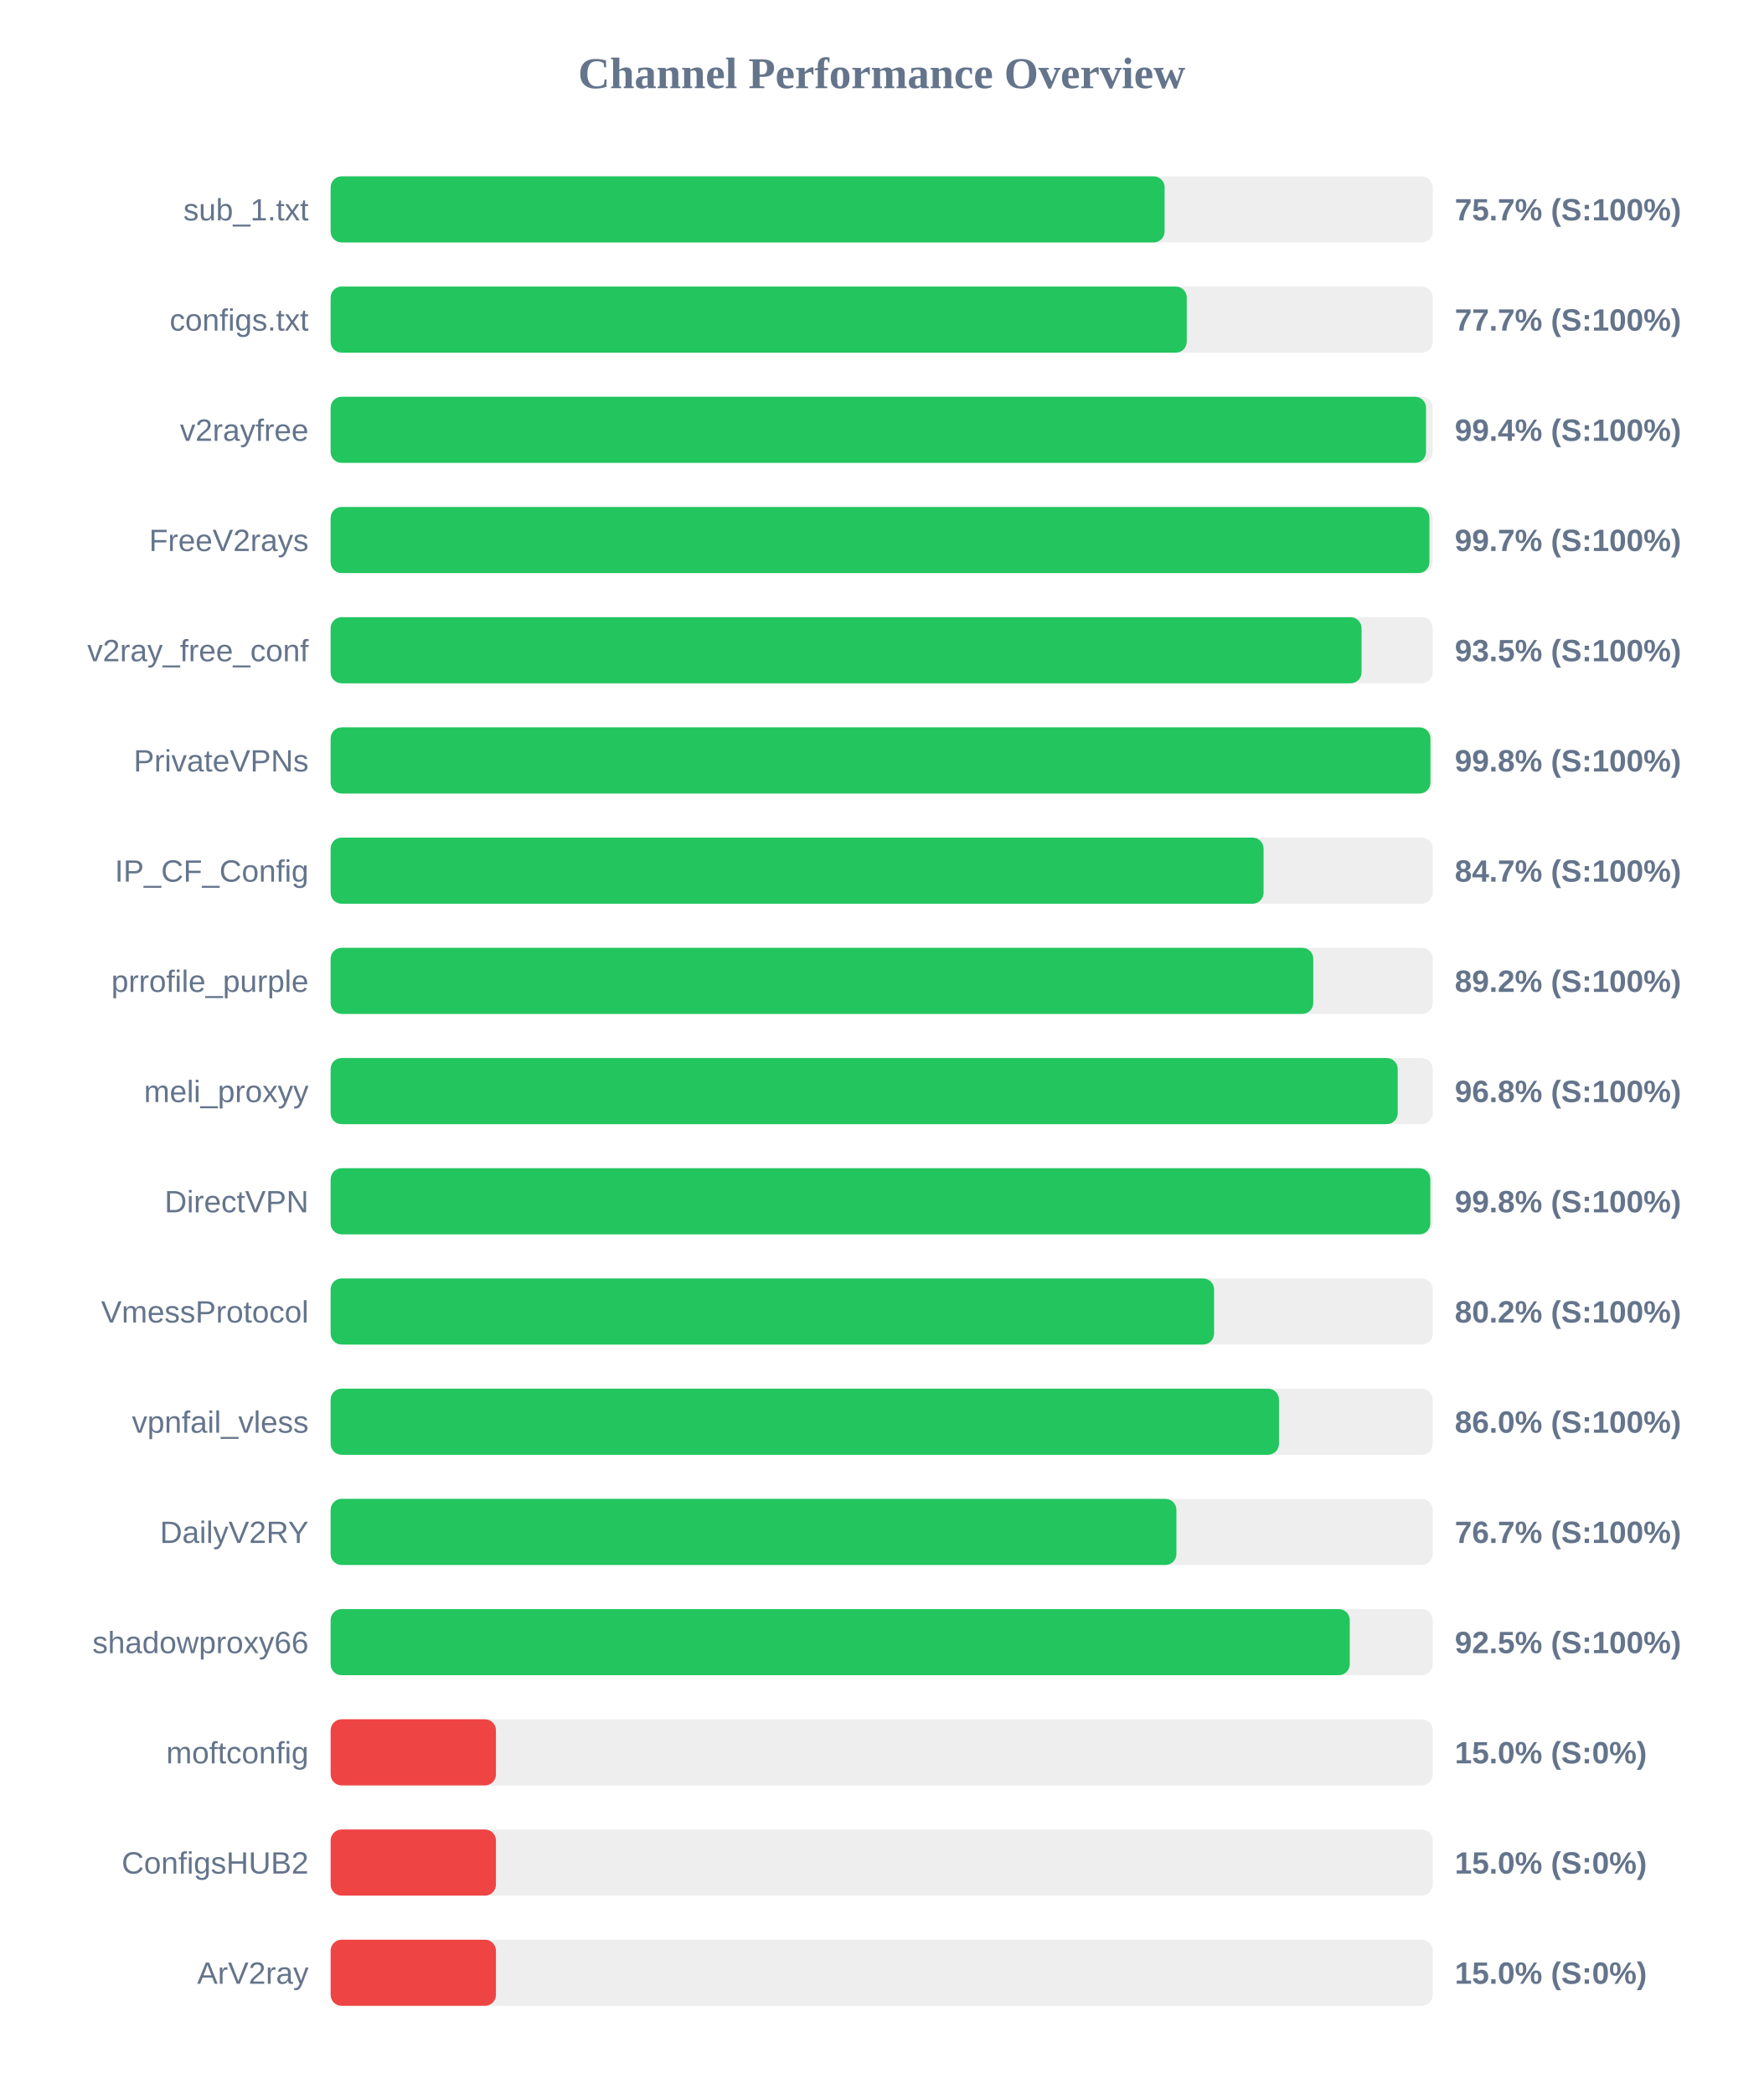
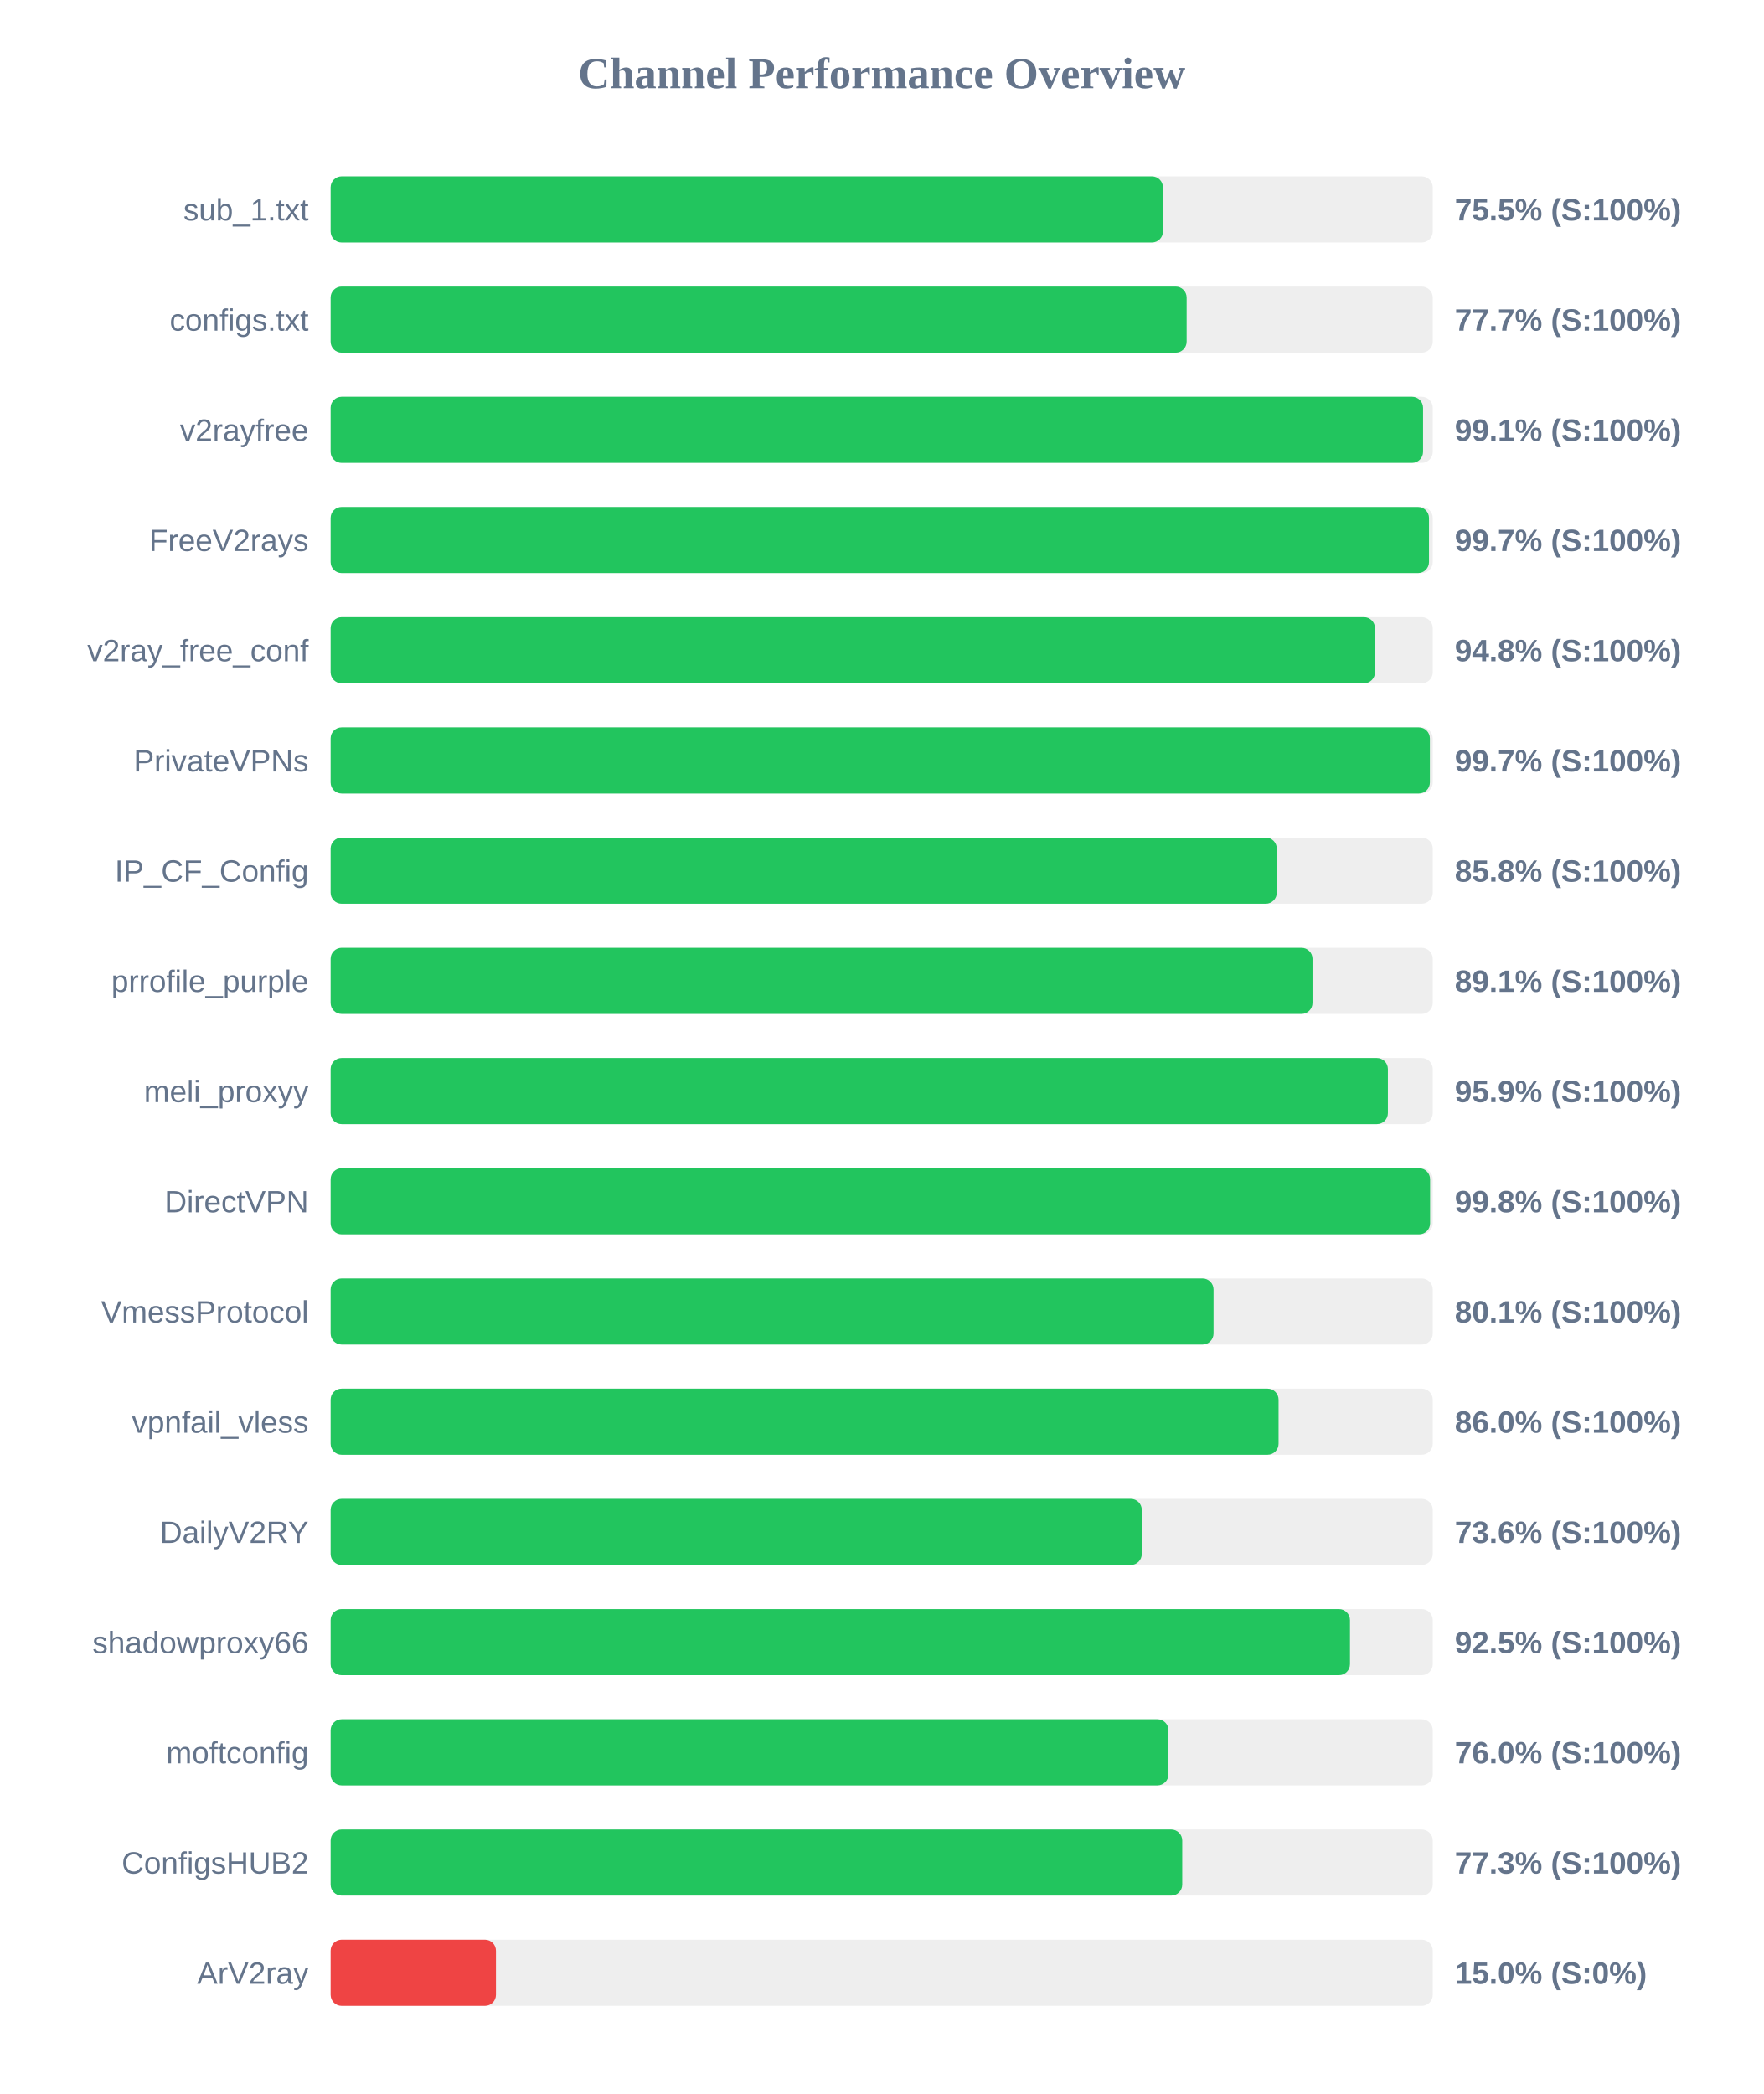
<svg xmlns="http://www.w3.org/2000/svg" width="800" height="950" version="1.1">
  <style>
        .row { font: 14px Arial; fill: #64748b; }
        .score { font: bold 14px Arial; fill: #64748b; }
    </style>
  <text x="400" y="40" text-anchor="middle" font-size="20px" font-weight="bold" fill="#64748b">Channel Performance Overview</text>
  <rect x="150" y="80" width="500" height="30" fill="#eee" rx="5" />
-   <rect x="150" y="80" width="378.35" height="30" fill="#22c55e" rx="5" />
+   <rect x="150" y="80" width="377.6" height="30" fill="#22c55e" rx="5" />
  <text x="140" y="100" text-anchor="end" class="row">sub_1.txt</text>
-   <text x="660" y="100" text-anchor="start" class="score">75.7% (S:100%)</text>
+   <text x="660" y="100" text-anchor="start" class="score">75.5% (S:100%)</text>
  <rect x="150" y="130" width="500" height="30" fill="#eee" rx="5" />
-   <rect x="150" y="130" width="388.4" height="30" fill="#22c55e" rx="5" />
+   <rect x="150" y="130" width="388.35" height="30" fill="#22c55e" rx="5" />
  <text x="140" y="150" text-anchor="end" class="row">configs.txt</text>
  <text x="660" y="150" text-anchor="start" class="score">77.7% (S:100%)</text>
  <rect x="150" y="180" width="500" height="30" fill="#eee" rx="5" />
-   <rect x="150" y="180" width="496.95" height="30" fill="#22c55e" rx="5" />
+   <rect x="150" y="180" width="495.6" height="30" fill="#22c55e" rx="5" />
  <text x="140" y="200" text-anchor="end" class="row">v2rayfree</text>
-   <text x="660" y="200" text-anchor="start" class="score">99.4% (S:100%)</text>
+   <text x="660" y="200" text-anchor="start" class="score">99.1% (S:100%)</text>
  <rect x="150" y="230" width="500" height="30" fill="#eee" rx="5" />
-   <rect x="150" y="230" width="498.5" height="30" fill="#22c55e" rx="5" />
+   <rect x="150" y="230" width="498.3" height="30" fill="#22c55e" rx="5" />
  <text x="140" y="250" text-anchor="end" class="row">FreeV2rays</text>
  <text x="660" y="250" text-anchor="start" class="score">99.7% (S:100%)</text>
  <rect x="150" y="280" width="500" height="30" fill="#eee" rx="5" />
-   <rect x="150" y="280" width="467.7" height="30" fill="#22c55e" rx="5" />
+   <rect x="150" y="280" width="473.8" height="30" fill="#22c55e" rx="5" />
  <text x="140" y="300" text-anchor="end" class="row">v2ray_free_conf</text>
-   <text x="660" y="300" text-anchor="start" class="score">93.5% (S:100%)</text>
+   <text x="660" y="300" text-anchor="start" class="score">94.8% (S:100%)</text>
  <rect x="150" y="330" width="500" height="30" fill="#eee" rx="5" />
-   <rect x="150" y="330" width="498.95" height="30" fill="#22c55e" rx="5" />
+   <rect x="150" y="330" width="498.7" height="30" fill="#22c55e" rx="5" />
  <text x="140" y="350" text-anchor="end" class="row">PrivateVPNs</text>
-   <text x="660" y="350" text-anchor="start" class="score">99.8% (S:100%)</text>
+   <text x="660" y="350" text-anchor="start" class="score">99.7% (S:100%)</text>
  <rect x="150" y="380" width="500" height="30" fill="#eee" rx="5" />
-   <rect x="150" y="380" width="423.25" height="30" fill="#22c55e" rx="5" />
+   <rect x="150" y="380" width="429.25" height="30" fill="#22c55e" rx="5" />
  <text x="140" y="400" text-anchor="end" class="row">IP_CF_Config</text>
-   <text x="660" y="400" text-anchor="start" class="score">84.7% (S:100%)</text>
+   <text x="660" y="400" text-anchor="start" class="score">85.8% (S:100%)</text>
  <rect x="150" y="430" width="500" height="30" fill="#eee" rx="5" />
-   <rect x="150" y="430" width="445.8" height="30" fill="#22c55e" rx="5" />
+   <rect x="150" y="430" width="445.45" height="30" fill="#22c55e" rx="5" />
  <text x="140" y="450" text-anchor="end" class="row">prrofile_purple</text>
-   <text x="660" y="450" text-anchor="start" class="score">89.2% (S:100%)</text>
+   <text x="660" y="450" text-anchor="start" class="score">89.1% (S:100%)</text>
  <rect x="150" y="480" width="500" height="30" fill="#eee" rx="5" />
-   <rect x="150" y="480" width="484.1" height="30" fill="#22c55e" rx="5" />
+   <rect x="150" y="480" width="479.65" height="30" fill="#22c55e" rx="5" />
  <text x="140" y="500" text-anchor="end" class="row">meli_proxyy</text>
-   <text x="660" y="500" text-anchor="start" class="score">96.8% (S:100%)</text>
+   <text x="660" y="500" text-anchor="start" class="score">95.9% (S:100%)</text>
  <rect x="150" y="530" width="500" height="30" fill="#eee" rx="5" />
-   <rect x="150" y="530" width="498.9" height="30" fill="#22c55e" rx="5" />
+   <rect x="150" y="530" width="498.8" height="30" fill="#22c55e" rx="5" />
  <text x="140" y="550" text-anchor="end" class="row">DirectVPN</text>
  <text x="660" y="550" text-anchor="start" class="score">99.8% (S:100%)</text>
  <rect x="150" y="580" width="500" height="30" fill="#eee" rx="5" />
-   <rect x="150" y="580" width="400.8" height="30" fill="#22c55e" rx="5" />
+   <rect x="150" y="580" width="400.55" height="30" fill="#22c55e" rx="5" />
  <text x="140" y="600" text-anchor="end" class="row">VmessProtocol</text>
-   <text x="660" y="600" text-anchor="start" class="score">80.2% (S:100%)</text>
+   <text x="660" y="600" text-anchor="start" class="score">80.1% (S:100%)</text>
  <rect x="150" y="630" width="500" height="30" fill="#eee" rx="5" />
-   <rect x="150" y="630" width="430.25" height="30" fill="#22c55e" rx="5" />
+   <rect x="150" y="630" width="430.05" height="30" fill="#22c55e" rx="5" />
  <text x="140" y="650" text-anchor="end" class="row">vpnfail_vless</text>
  <text x="660" y="650" text-anchor="start" class="score">86.0% (S:100%)</text>
  <rect x="150" y="680" width="500" height="30" fill="#eee" rx="5" />
-   <rect x="150" y="680" width="383.7" height="30" fill="#22c55e" rx="5" />
+   <rect x="150" y="680" width="368.0" height="30" fill="#22c55e" rx="5" />
  <text x="140" y="700" text-anchor="end" class="row">DailyV2RY</text>
-   <text x="660" y="700" text-anchor="start" class="score">76.7% (S:100%)</text>
+   <text x="660" y="700" text-anchor="start" class="score">73.6% (S:100%)</text>
  <rect x="150" y="730" width="500" height="30" fill="#eee" rx="5" />
-   <rect x="150" y="730" width="462.35" height="30" fill="#22c55e" rx="5" />
+   <rect x="150" y="730" width="462.45" height="30" fill="#22c55e" rx="5" />
  <text x="140" y="750" text-anchor="end" class="row">shadowproxy66</text>
  <text x="660" y="750" text-anchor="start" class="score">92.5% (S:100%)</text>
  <rect x="150" y="780" width="500" height="30" fill="#eee" rx="5" />
-   <rect x="150" y="780" width="75.0" height="30" fill="#ef4444" rx="5" />
+   <rect x="150" y="780" width="380.1" height="30" fill="#22c55e" rx="5" />
  <text x="140" y="800" text-anchor="end" class="row">moftconfig</text>
-   <text x="660" y="800" text-anchor="start" class="score">15.0% (S:0%)</text>
+   <text x="660" y="800" text-anchor="start" class="score">76.0% (S:100%)</text>
  <rect x="150" y="830" width="500" height="30" fill="#eee" rx="5" />
-   <rect x="150" y="830" width="75.0" height="30" fill="#ef4444" rx="5" />
+   <rect x="150" y="830" width="386.35" height="30" fill="#22c55e" rx="5" />
  <text x="140" y="850" text-anchor="end" class="row">ConfigsHUB2</text>
-   <text x="660" y="850" text-anchor="start" class="score">15.0% (S:0%)</text>
+   <text x="660" y="850" text-anchor="start" class="score">77.3% (S:100%)</text>
  <rect x="150" y="880" width="500" height="30" fill="#eee" rx="5" />
  <rect x="150" y="880" width="75.0" height="30" fill="#ef4444" rx="5" />
  <text x="140" y="900" text-anchor="end" class="row">ArV2ray</text>
  <text x="660" y="900" text-anchor="start" class="score">15.0% (S:0%)</text>
</svg>
